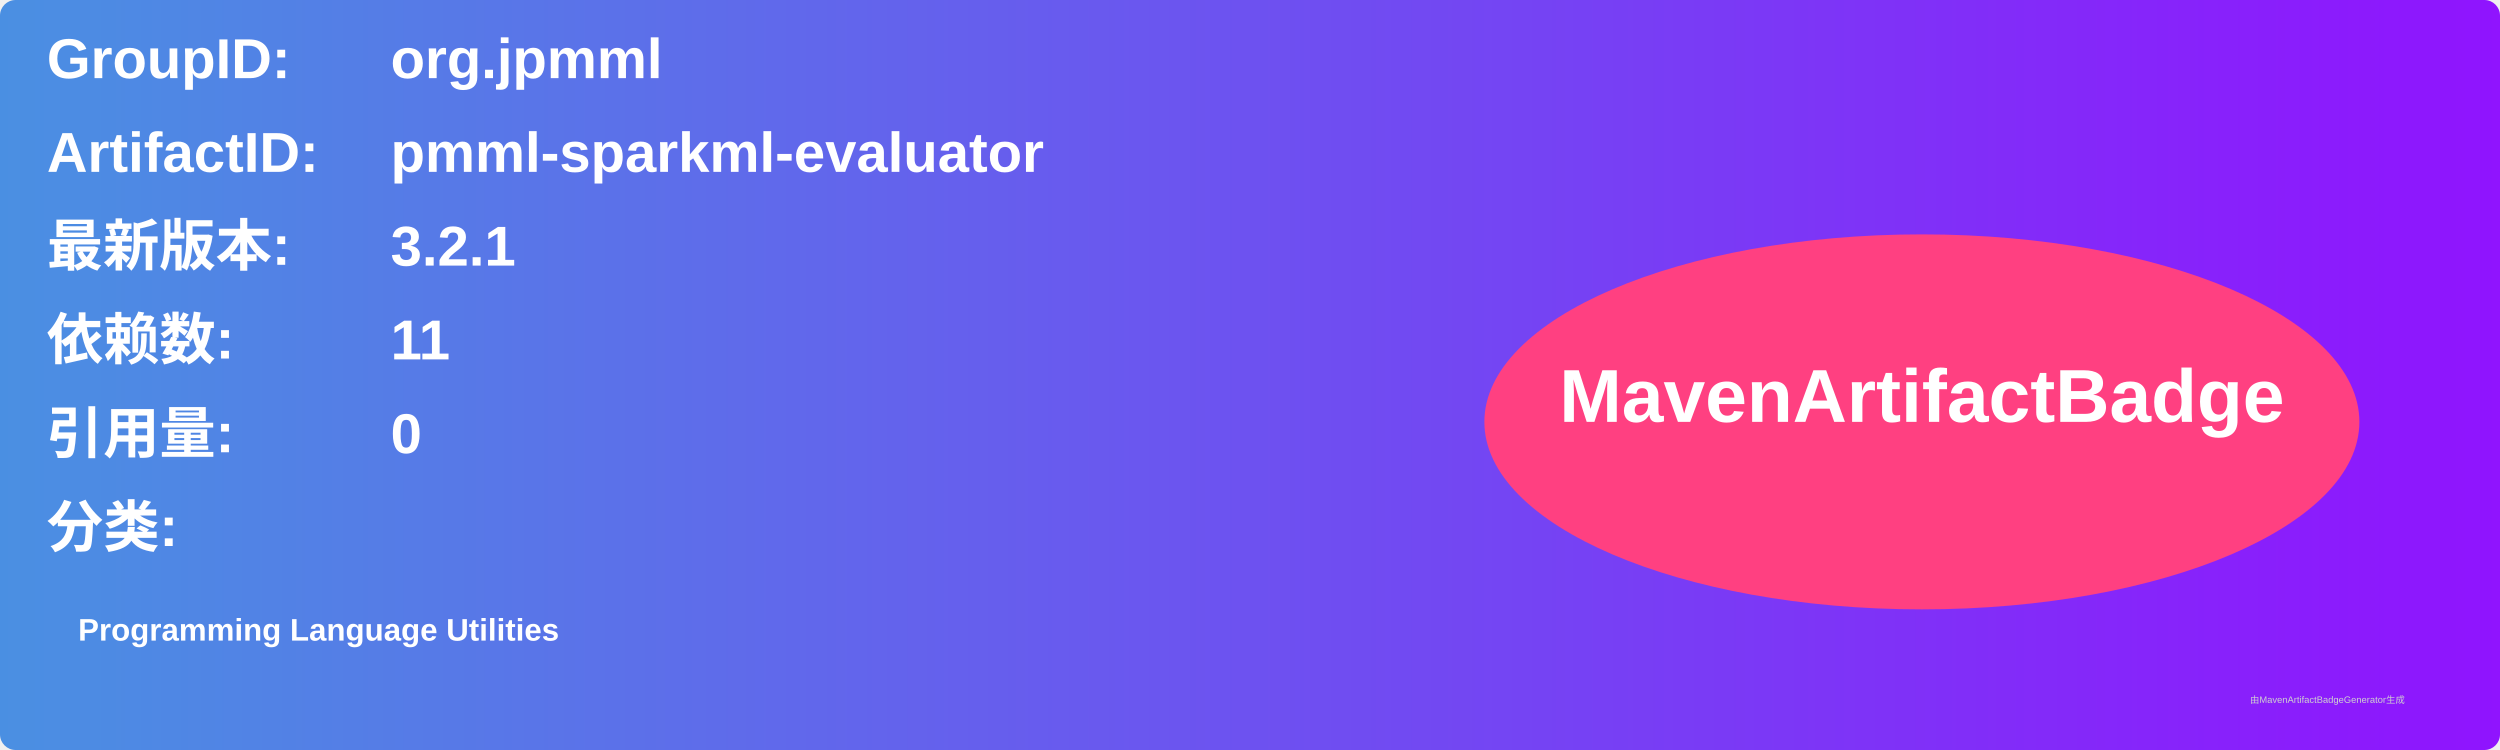
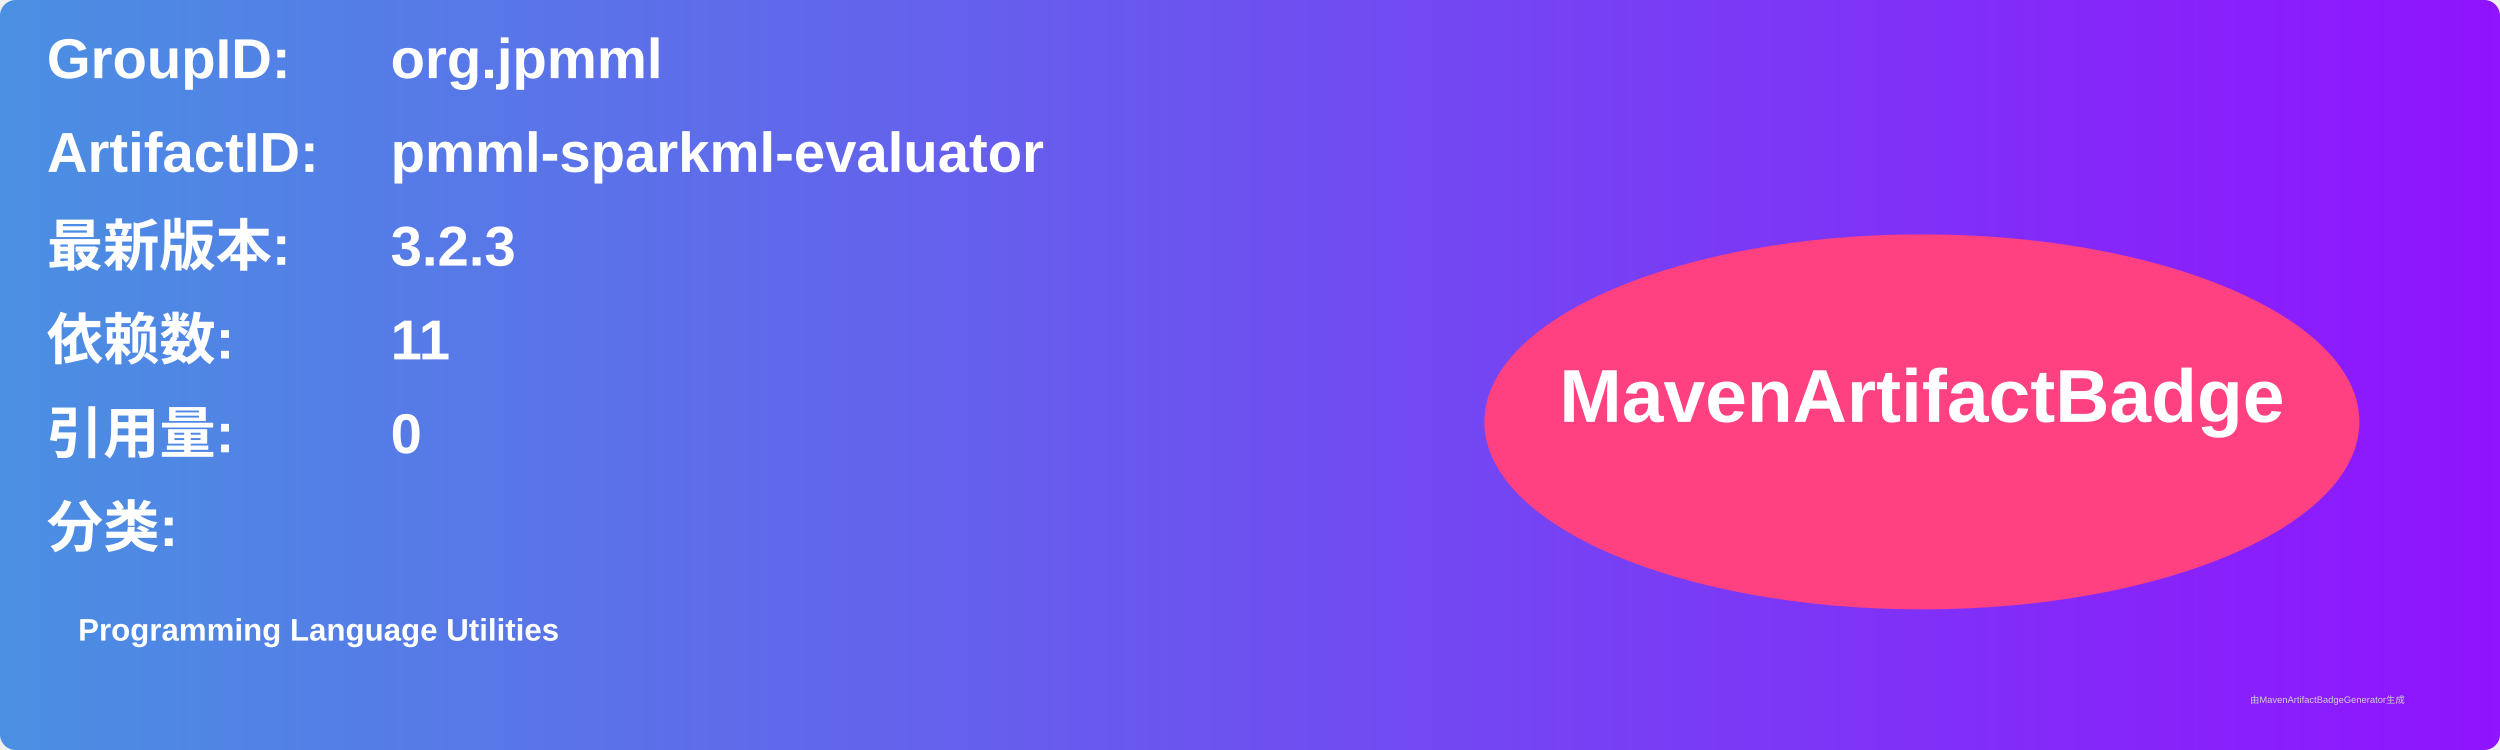
<svg xmlns="http://www.w3.org/2000/svg" width="800" height="240" viewBox="0 0 800 240">
  <linearGradient id="grad" x1="0%" y1="0%" x2="100%" y2="0%">
    <stop offset="0%" stop-color="#4a90e2" />
    <stop offset="100%" stop-color="#9013fe" />
  </linearGradient>
  <rect width="100%" height="100%" rx="5" ry="5" fill="url(#grad)" />
  <g transform="translate(15, 15)">
    <text x="0" y="10" font-family="Arial" font-size="18" fill="white" font-weight="bold" width="260">GroupID:</text>
    <text x="110" y="10" font-family="Arial" font-size="18" fill="white" font-weight="bold" width="460">org.jpmml</text>
    <text x="0" y="40" font-family="Arial" font-size="18" fill="white" font-weight="bold" width="260">ArtifactID:</text>
    <text x="110" y="40" font-family="Arial" font-size="18" fill="white" font-weight="bold" width="460">pmml-sparkml-evaluator</text>
    <text x="0" y="70" font-family="Arial" font-size="18" fill="white" font-weight="bold">最新版本:</text>
    <text x="110" y="70" font-family="Arial" font-size="18" fill="white" font-weight="bold">
-       <tspan font-weight="bold">3.2.1</tspan>
+       <tspan font-weight="bold">3.2.3</tspan>
    </text>
    <text x="0" y="100" font-family="Arial" font-size="18" fill="white" font-weight="bold">依赖数: </text>
    <text x="110" y="100" font-family="Arial" font-size="18" fill="white">
      <tspan font-weight="bold">11</tspan>
    </text>
    <text x="0" y="130" font-family="Arial" font-size="18" fill="white" font-weight="bold">引用量: </text>
    <text x="110" y="130" font-family="Arial" font-size="18" fill="white">
      <tspan font-weight="bold">0</tspan>
    </text>
    <text x="0" y="160" font-family="Arial" font-size="18" fill="white" font-weight="bold">分类:</text>
    <text x="10" y="190" font-family="Arial" font-size="10" fill="white">
      <tspan font-weight="bold">Programming Language Utilities</tspan>
    </text>
    <ellipse cx="600" cy="120" rx="140" ry="60" fill="#ff4081" />
    <text x="600" y="120" text-anchor="middle" font-family="Arial" font-size="24" fill="white" font-weight="bold">MavenArtifactBadge</text>
  </g>
  <text x="720" y="225" font-family="Arial" font-size="3" fill="#d0d0d0">由MavenArtifactBadgeGenerator生成</text>
</svg>
